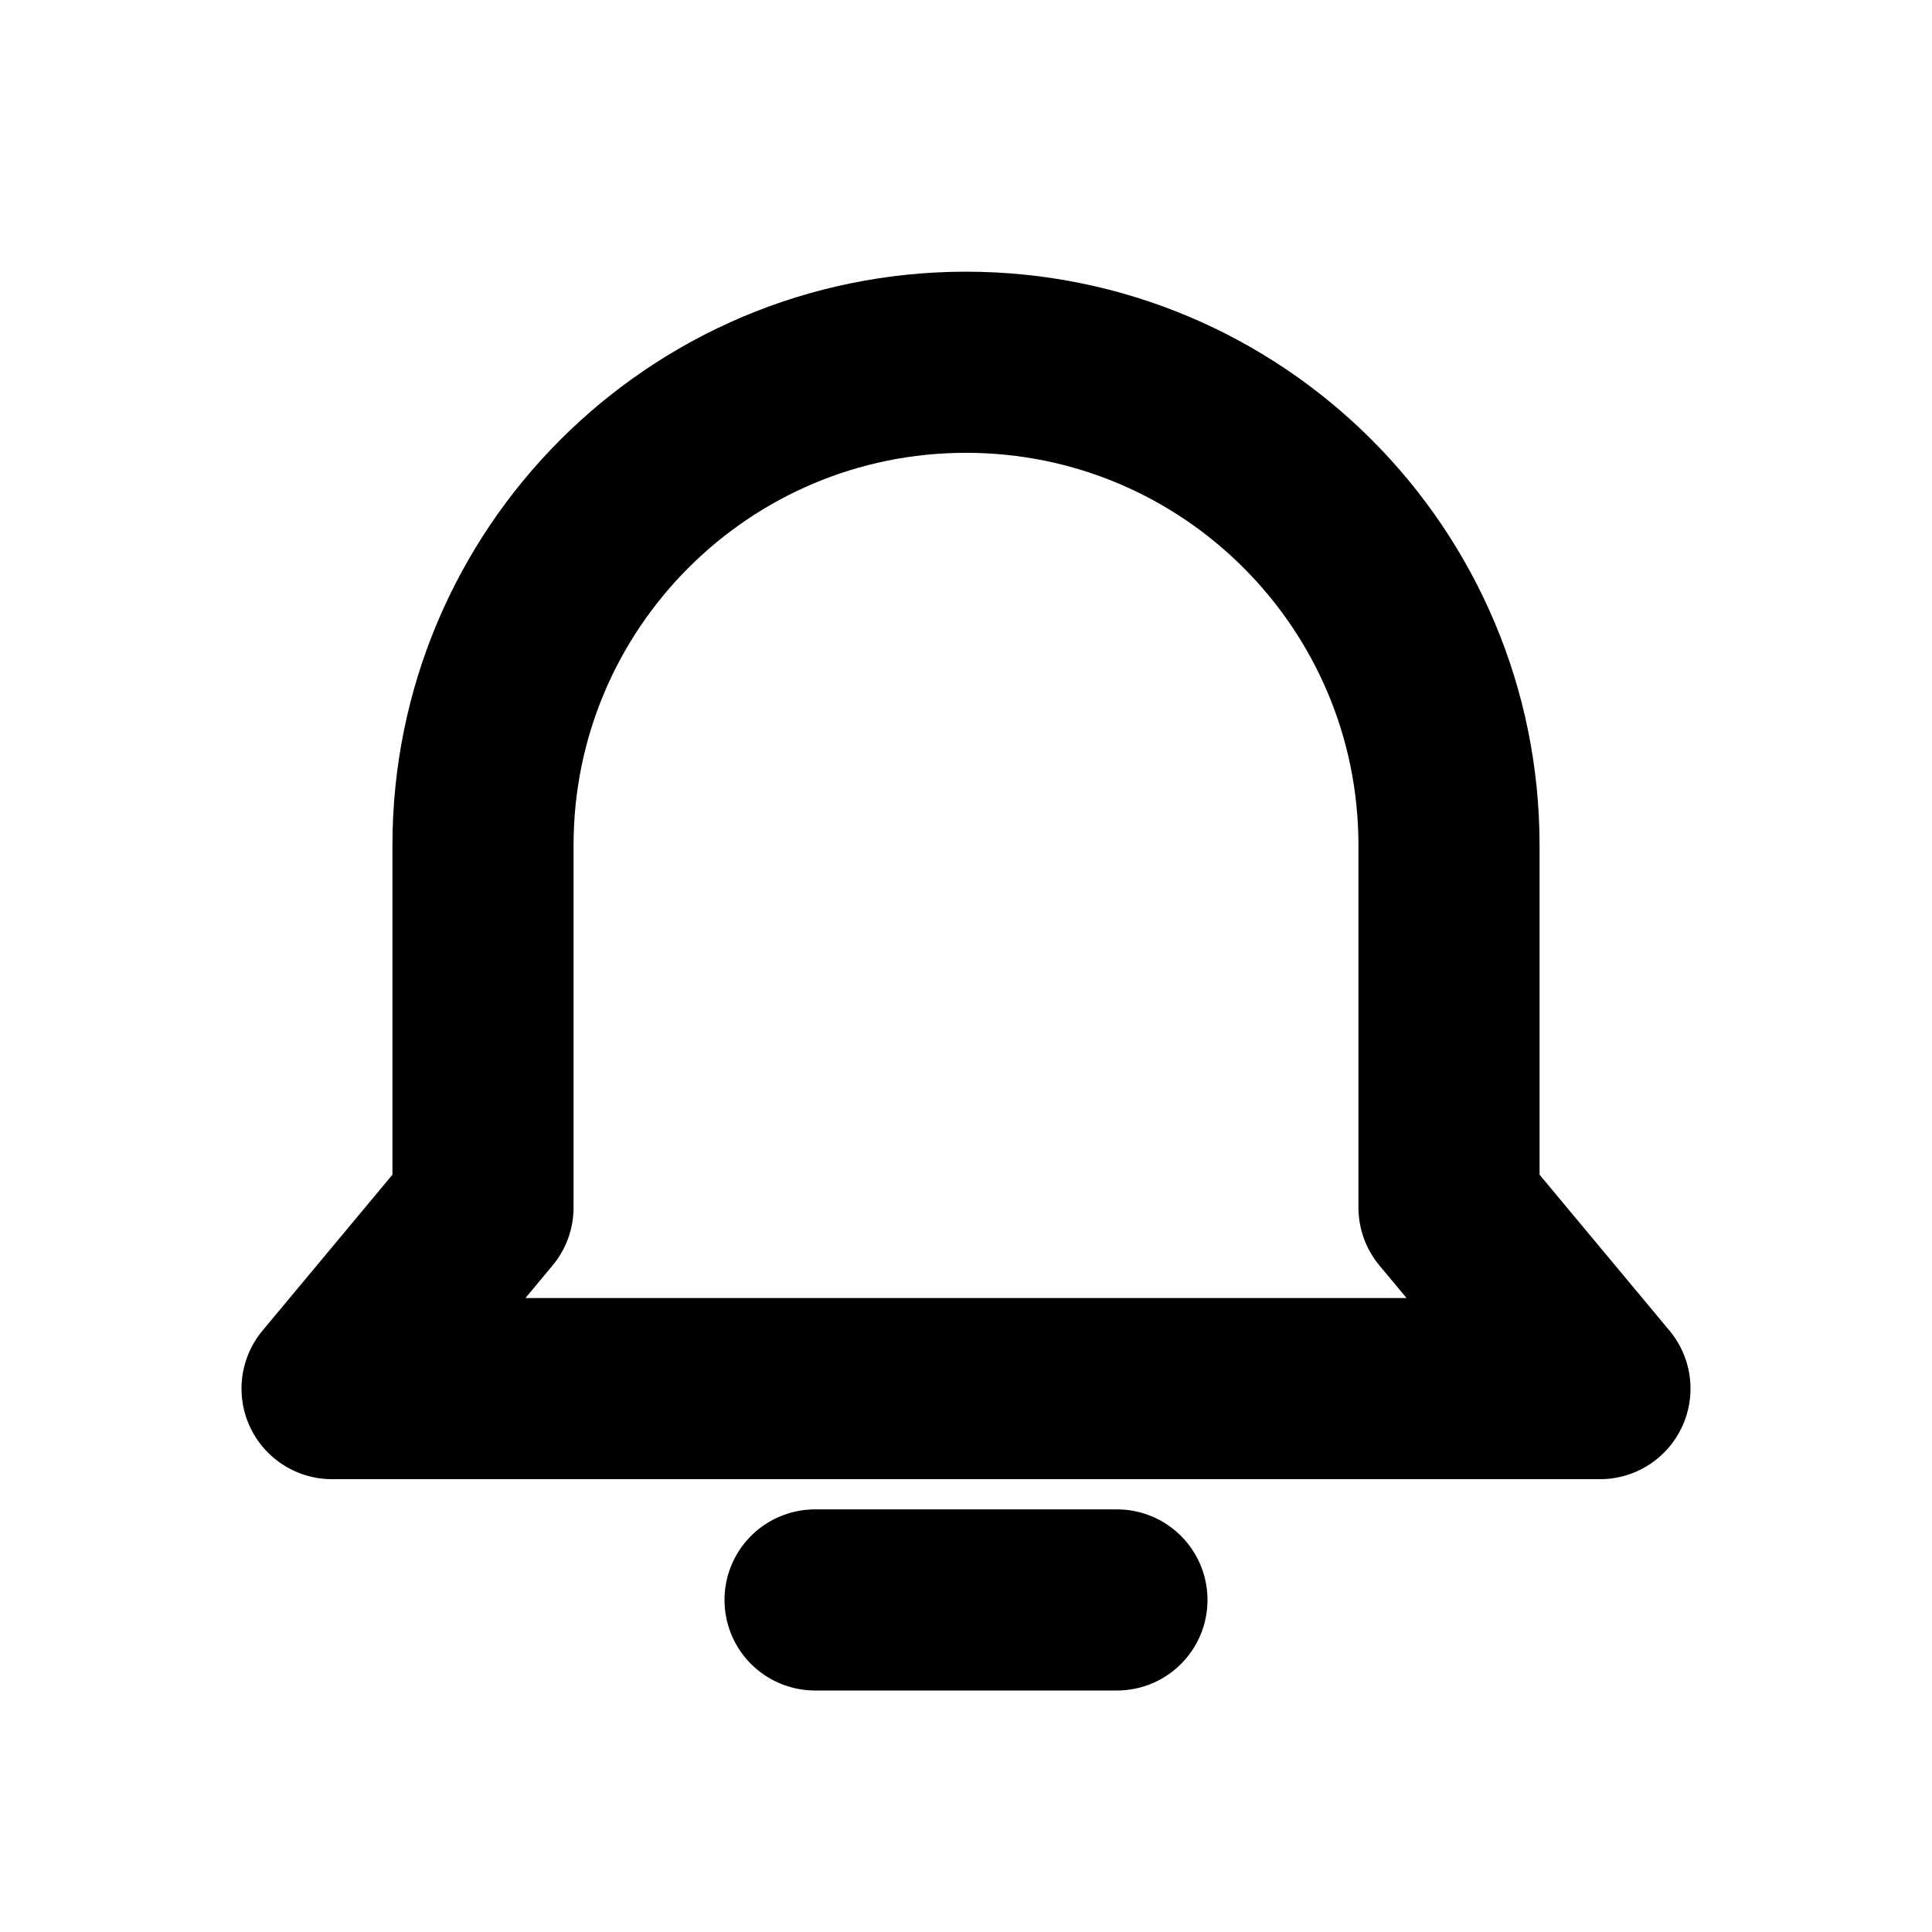
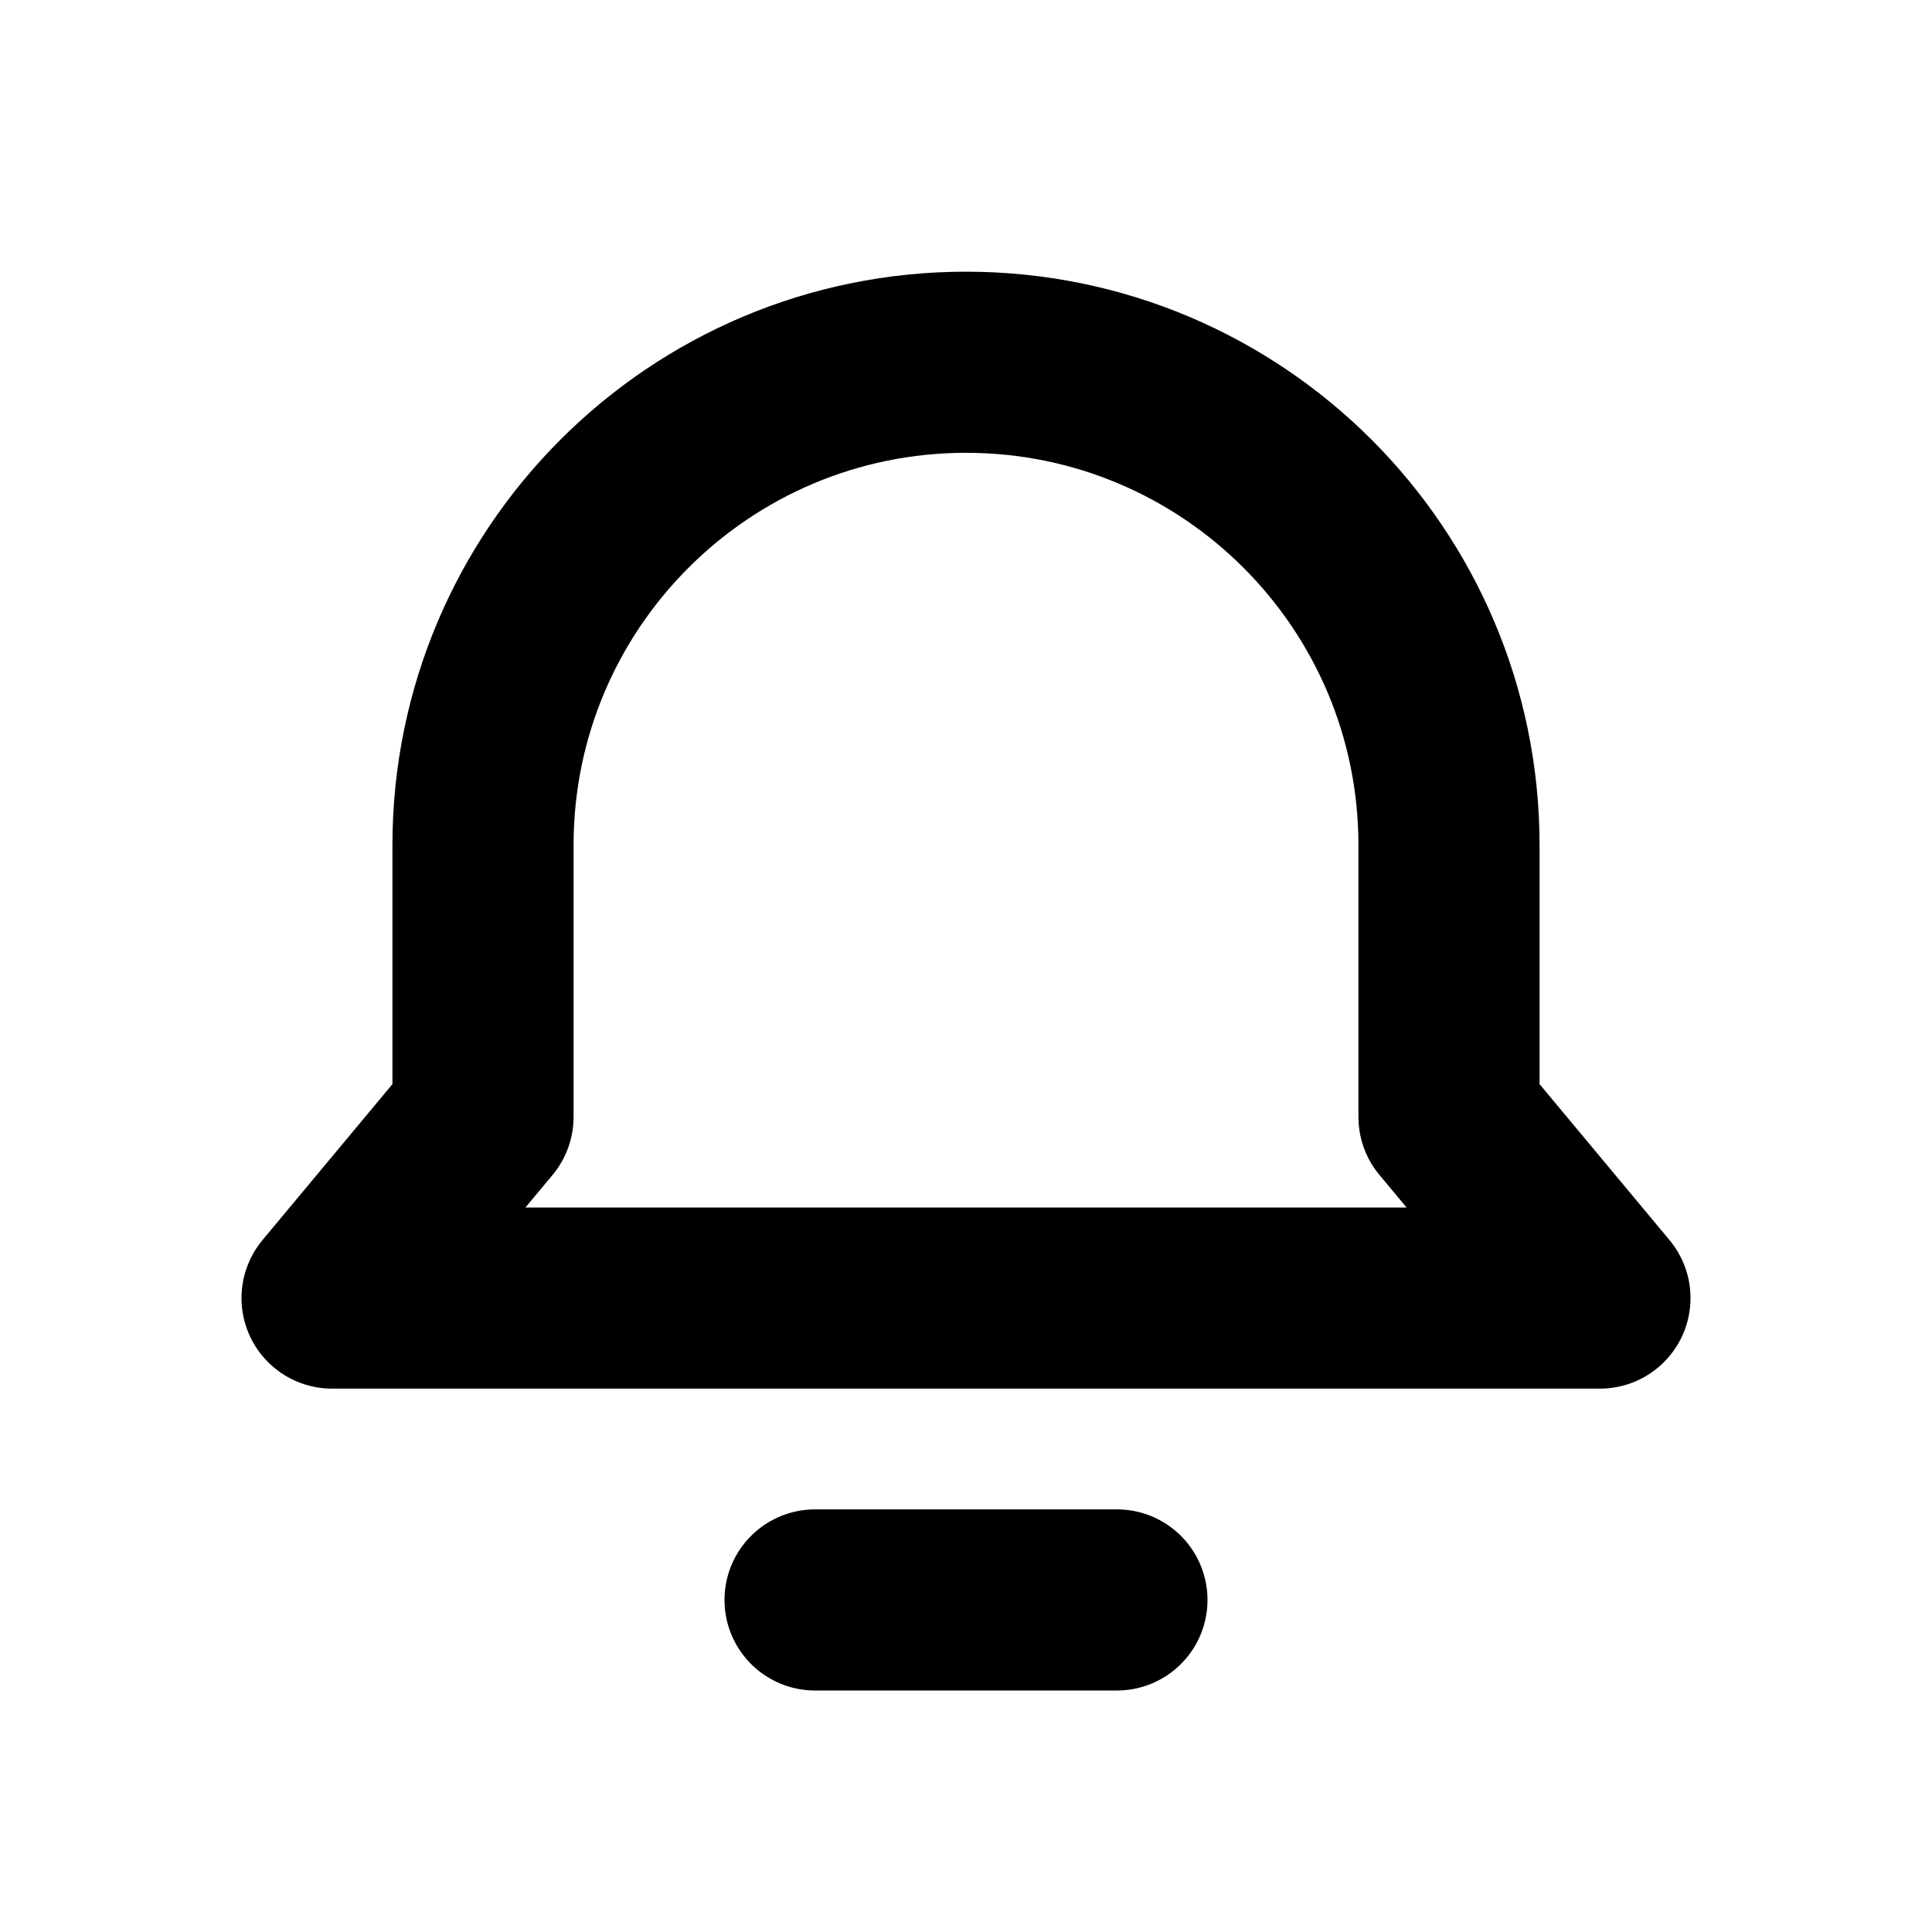
<svg xmlns="http://www.w3.org/2000/svg" width="16" height="16" viewBox="0 0 16 16" fill="none" stroke="currentColor" stroke-width="1.5" stroke-linecap="round" stroke-linejoin="round" aria-hidden="true" focusable="false">
-   <path d="M4 7A4 4 0 0 1 12 7V10L13.25 11.5H2.75L4 10V7ZM6.75 13.25H9.25" />
+   <path d="M4 7A4 4 0 0 1 12 7V9.25L13.25 10.75H2.75L4 9.25V7ZM6.75 13.25H9.25" />
</svg>
